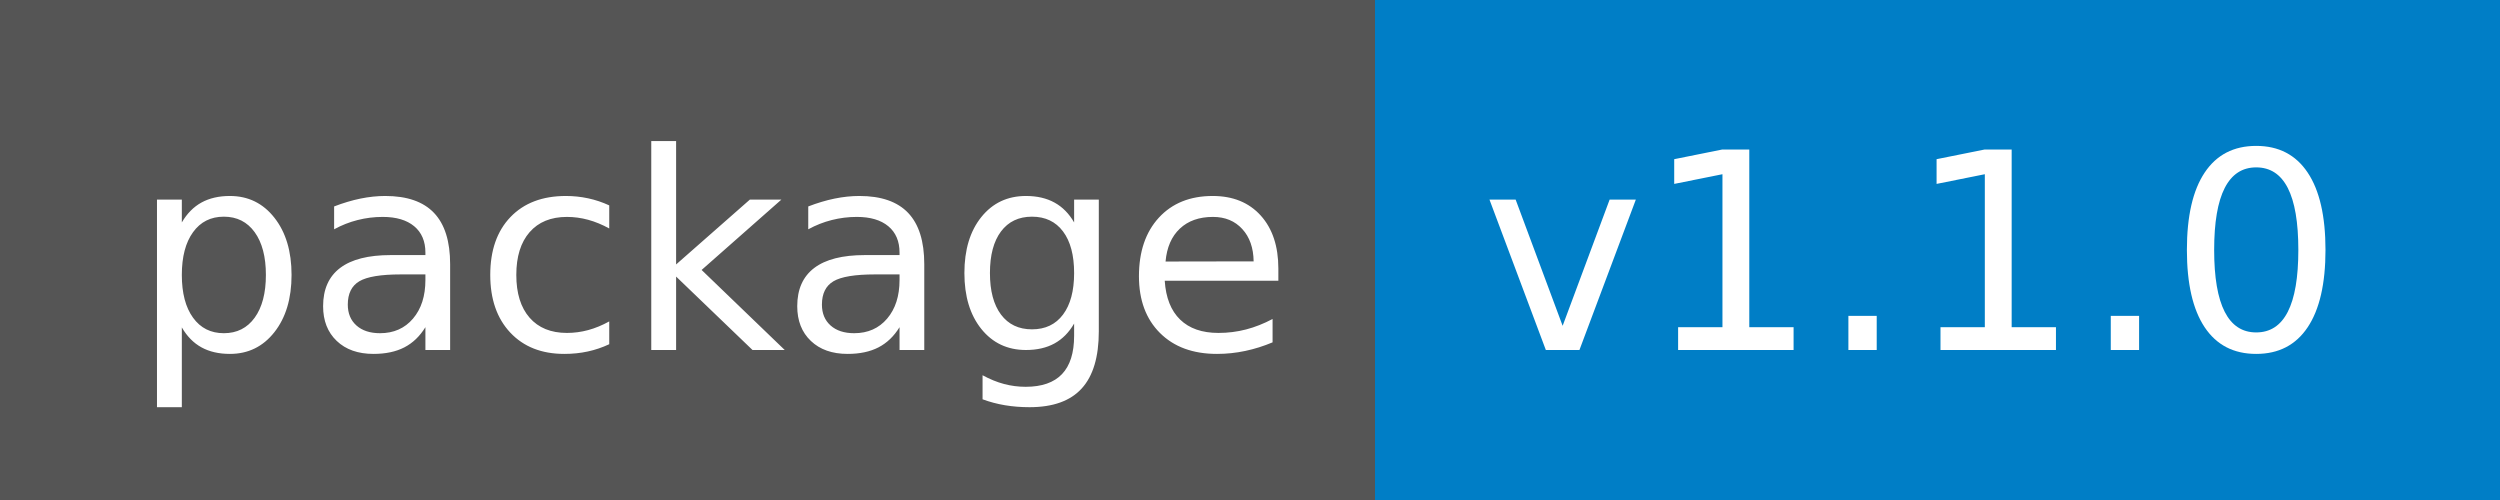
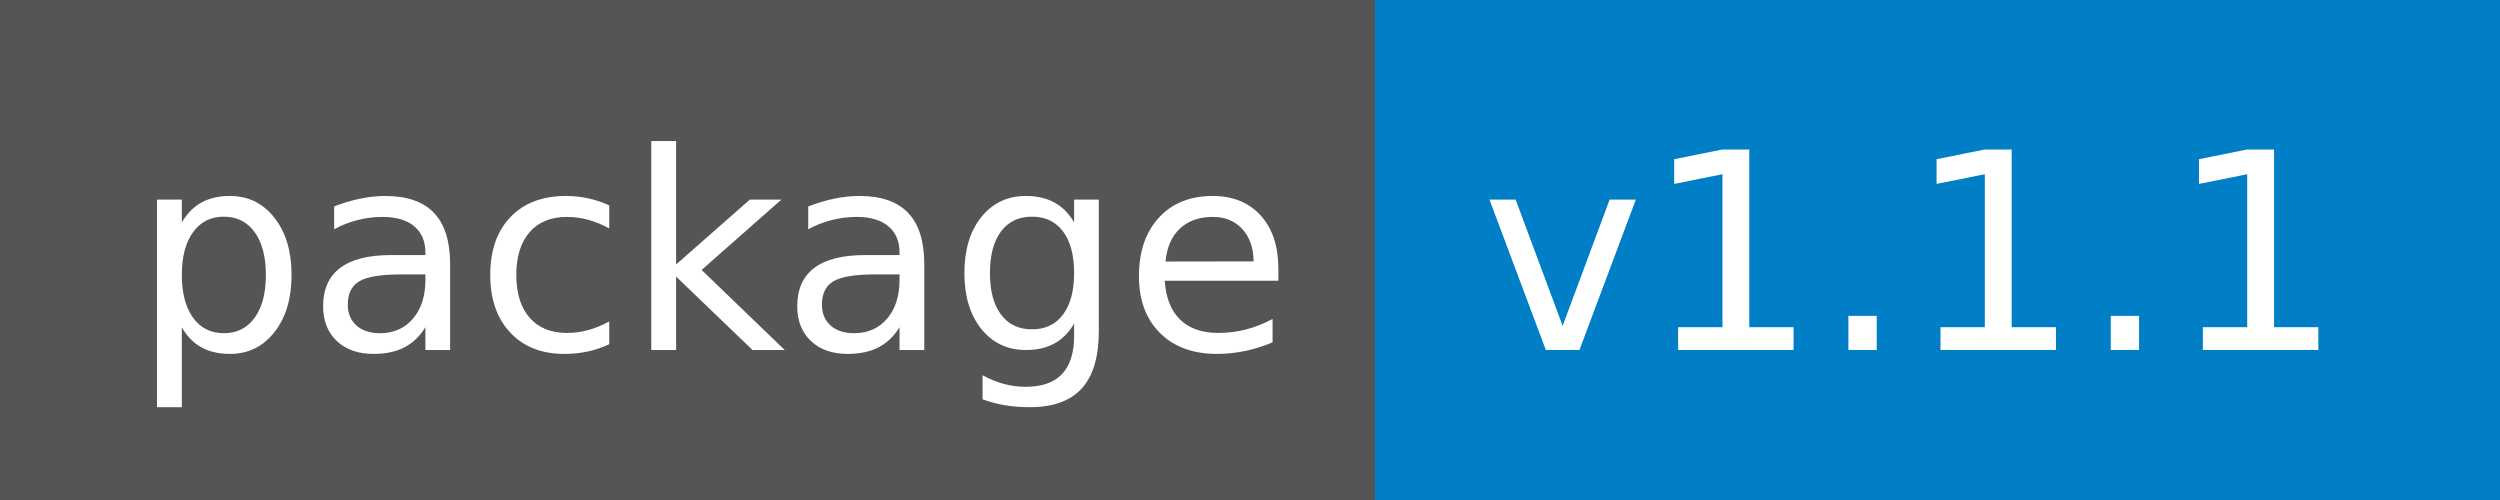
<svg xmlns="http://www.w3.org/2000/svg" width="100" height="20">
  <g shape-rendering="crispEdges">
    <path fill="#555" d="M0 0h55v20H0z" />
    <path fill="#007ec6" d="M55 0h45v20H55z" />
  </g>
  <g fill="#fff" text-anchor="middle" font-family="DejaVu Sans,Verdana,Geneva,sans-serif" font-size="110">
    <text x="285" y="140" transform="scale(.1)" textLength="450">package</text>
-     <text x="765" y="140" transform="scale(.1)" textLength="350">v1.1.0</text>
+     <text x="765" y="140" transform="scale(.1)" textLength="350">v1.1.1</text>
  </g>
</svg>
